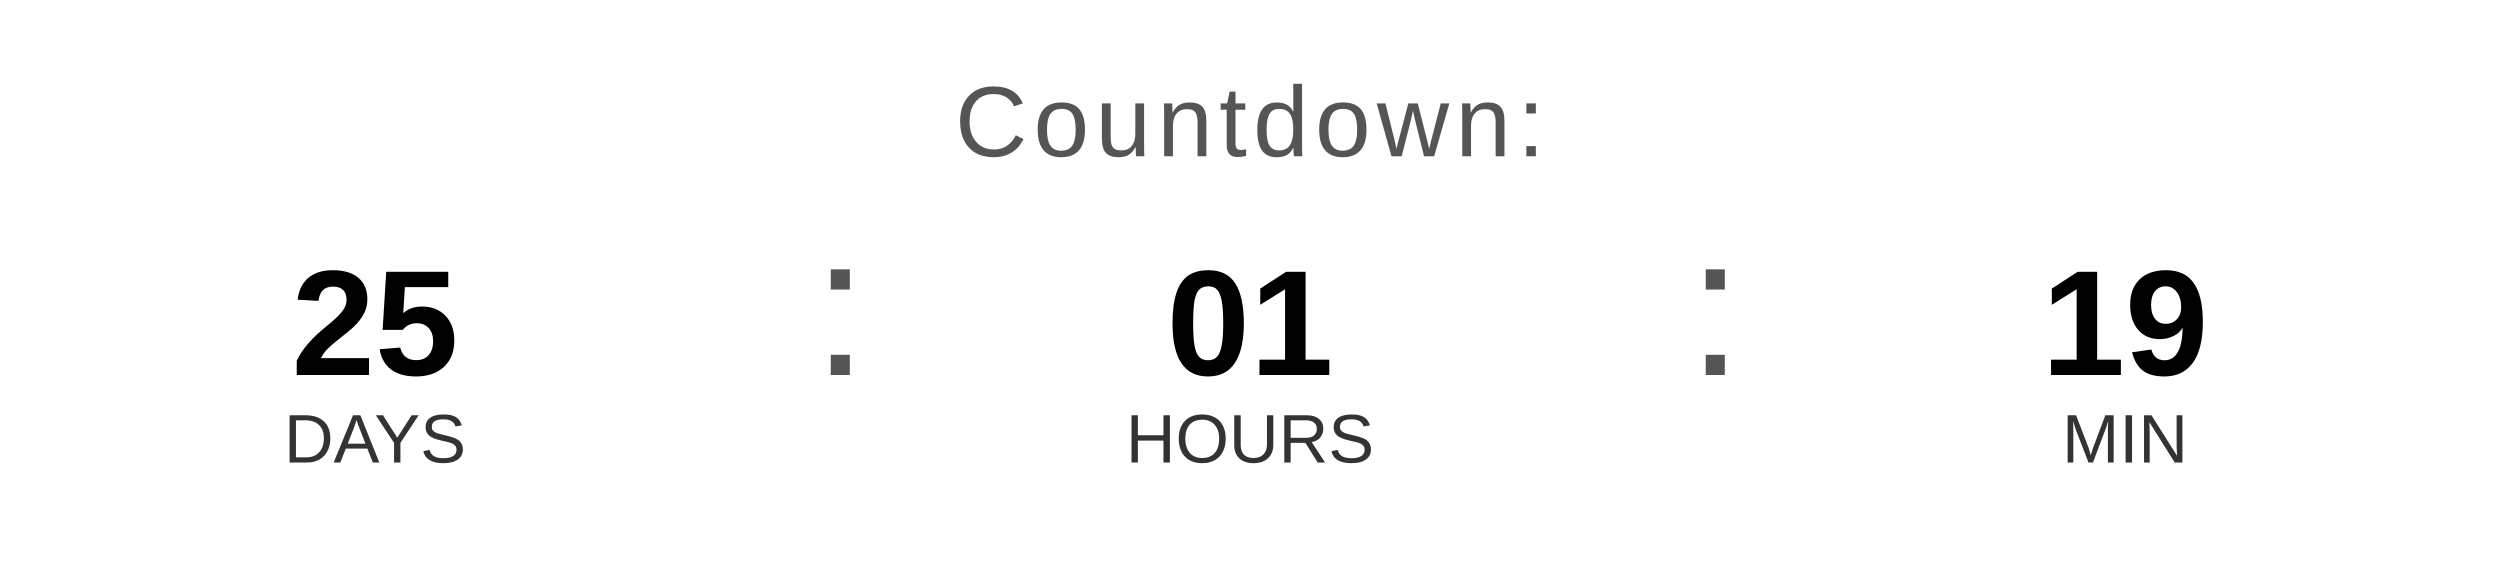
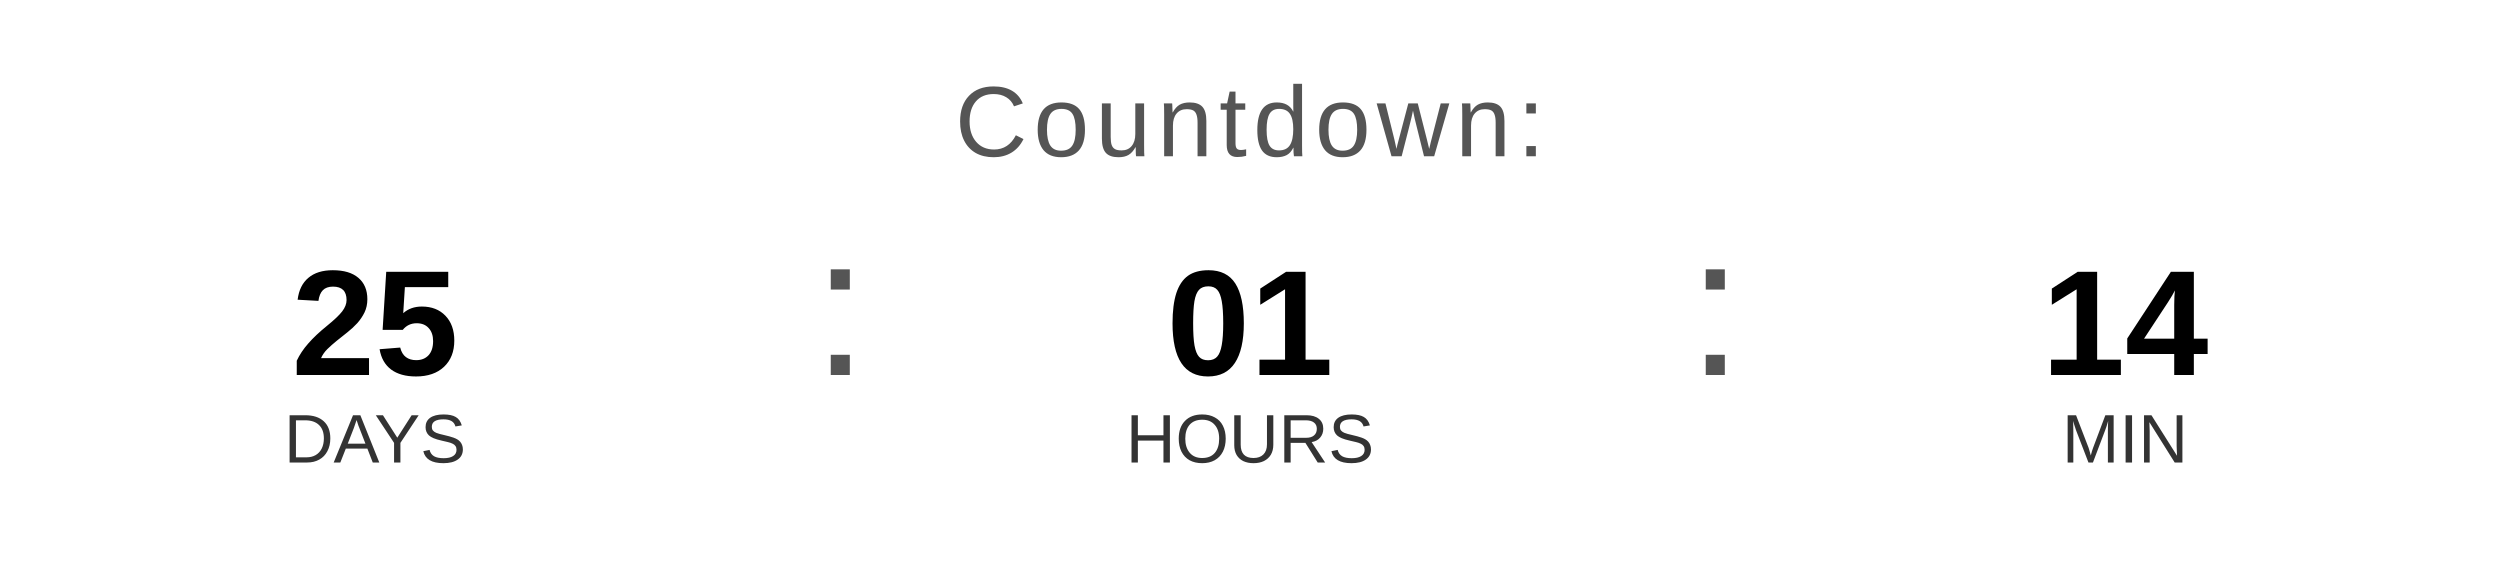
<svg xmlns="http://www.w3.org/2000/svg" width="400" height="90" viewBox="0 0 400 90">
  <text x="200" y="25" font-family="Arial, Helvetica, sans-serif" font-size="16" fill="#555555" text-anchor="middle" letter-spacing="1">
    Countdown:
  </text>
  <text x="60" y="60" font-family="Arial, Helvetica, sans-serif" font-size="24" font-weight="bold" fill="#000000" text-anchor="middle">25</text>
  <text x="60" y="74" font-family="Arial, Helvetica, sans-serif" font-size="11" fill="#333333" text-anchor="middle">DAYS</text>
  <text x="130" y="60" font-family="Arial, sans-serif" font-size="32" fill="#555555">:</text>
  <text x="200" y="60" font-family="Arial, Helvetica, sans-serif" font-size="24" font-weight="bold" fill="#000000" text-anchor="middle">01</text>
  <text x="200" y="74" font-family="Arial, Helvetica, sans-serif" font-size="11" fill="#333333" text-anchor="middle">HOURS</text>
  <text x="270" y="60" font-family="Arial, sans-serif" font-size="32" fill="#555555">:</text>
-   <text x="340" y="60" font-family="Arial, Helvetica, sans-serif" font-size="24" font-weight="bold" fill="#000000" text-anchor="middle">19</text>
+   <text x="340" y="60" font-family="Arial, Helvetica, sans-serif" font-size="24" font-weight="bold" fill="#000000" text-anchor="middle">14</text>
  <text x="340" y="74" font-family="Arial, Helvetica, sans-serif" font-size="11" fill="#333333" text-anchor="middle">MIN</text>
</svg>
